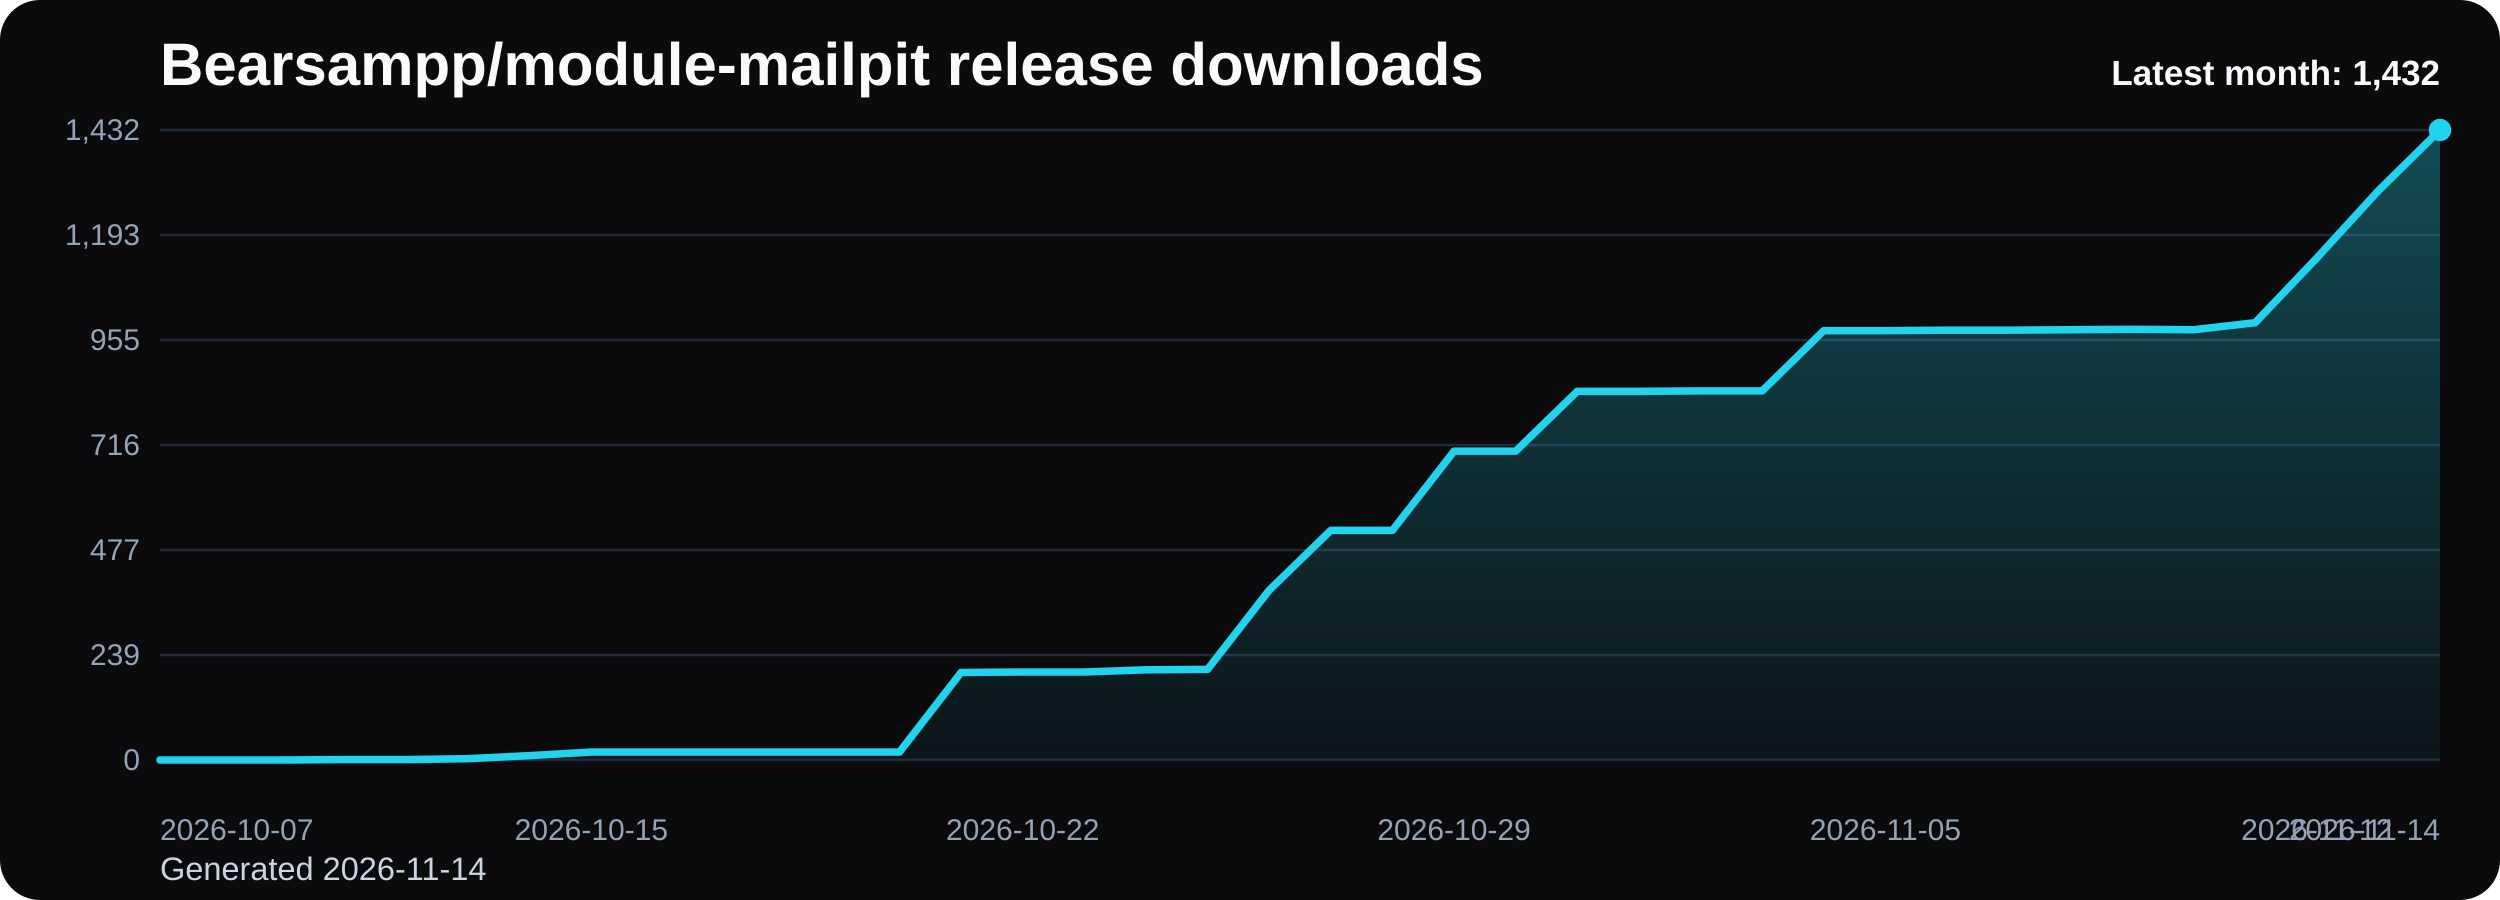
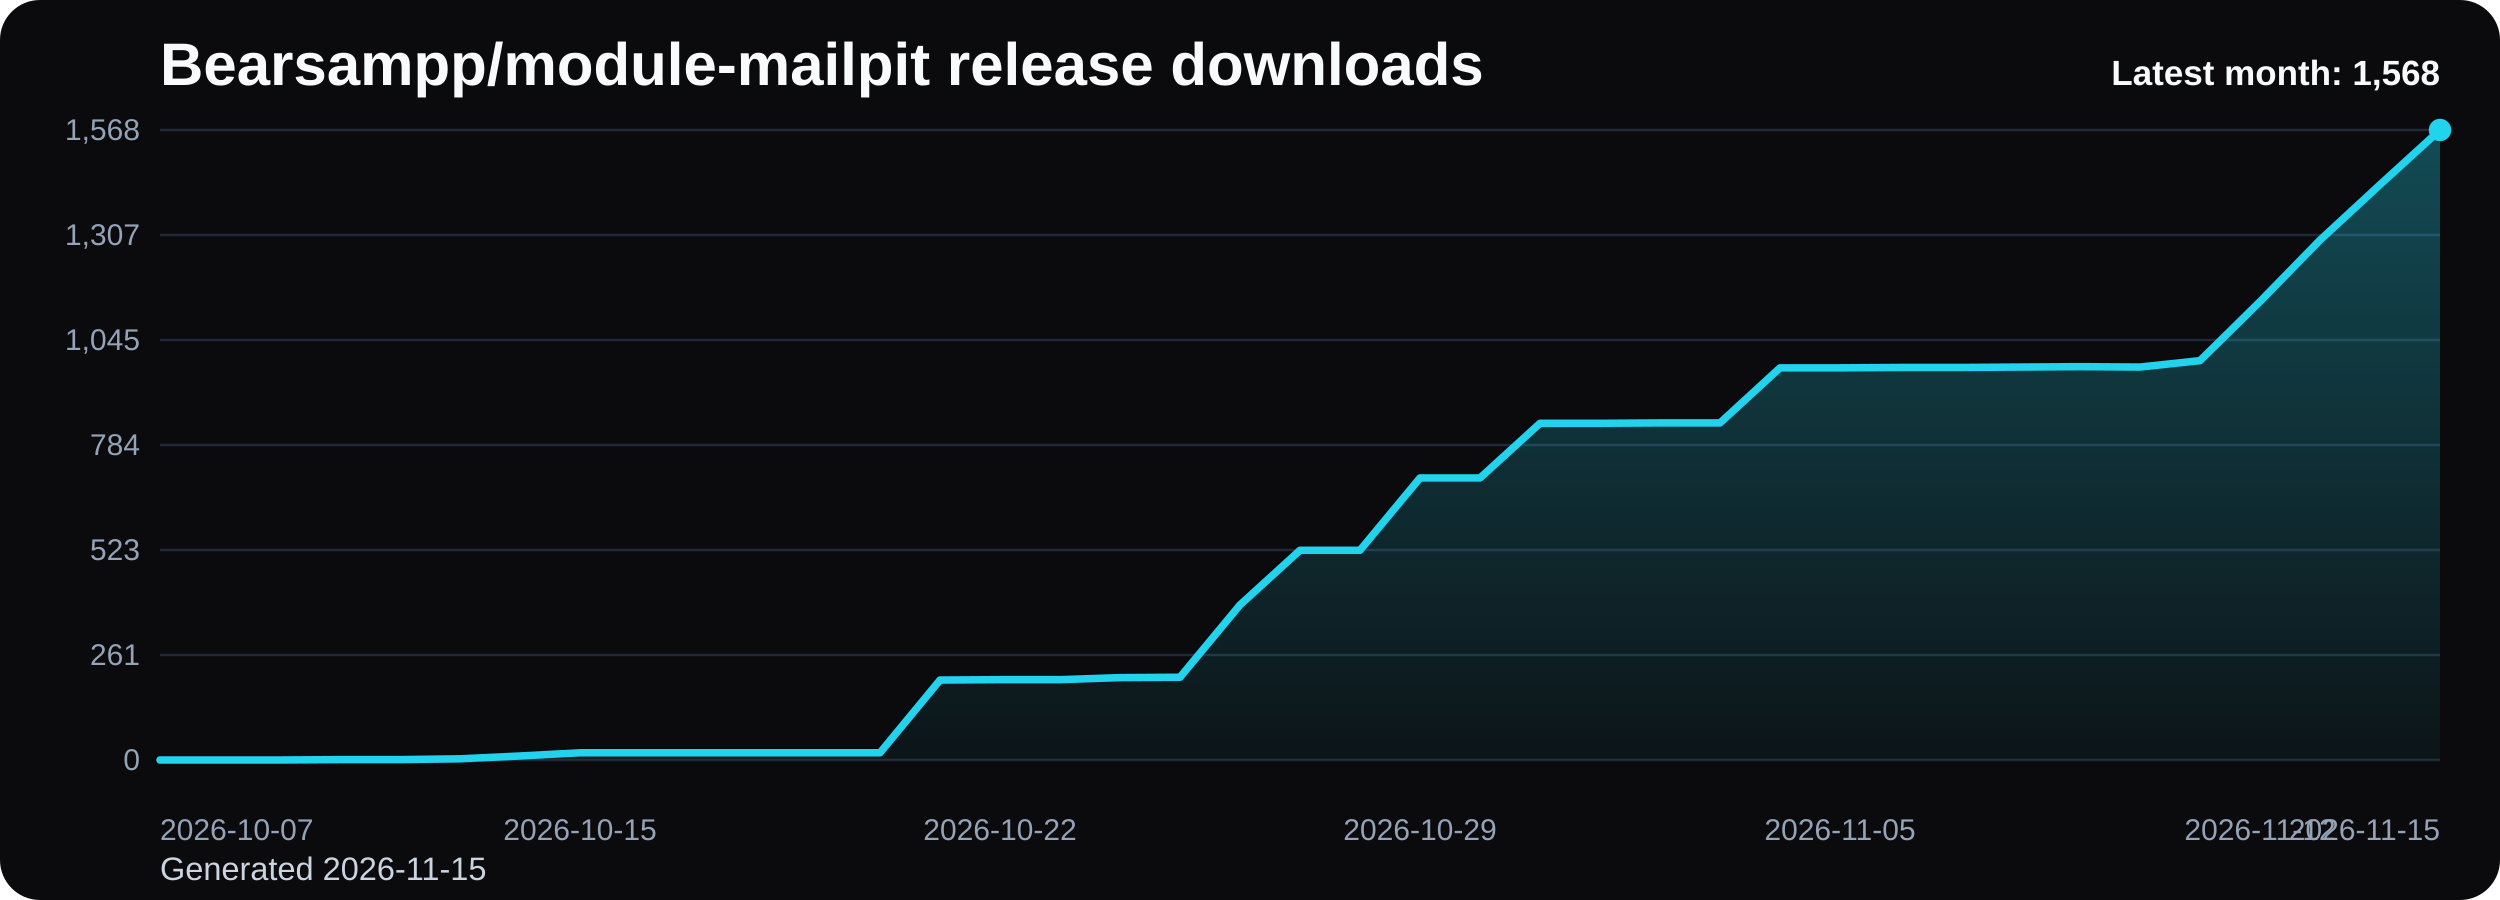
<svg xmlns="http://www.w3.org/2000/svg" viewBox="0 0 1000 360" role="img" aria-label="Bearsampp/module-mailpit release downloads chart">
  <defs>
    <linearGradient id="fill-monthly-black" x1="0" y1="0" x2="0" y2="1">
      <stop offset="0%" stop-color="#22d3ee" stop-opacity="0.32" />
      <stop offset="100%" stop-color="#22d3ee" stop-opacity="0.05" />
    </linearGradient>
    <style>
      .bg { fill: #0b0b0d; }
      .title { font: 700 24px Arial, sans-serif; fill: #f8fafc; }
      .sub { font: 400 13px Arial, sans-serif; fill: #cbd5e1; }
      .grid { stroke: #1f2937; stroke-width: 1; }
      .axis { font: 400 12px Arial, sans-serif; fill: #94a3b8; }
      .line { fill: none; stroke: #22d3ee; stroke-width: 3; stroke-linecap: round; stroke-linejoin: round; }
      .dot { fill: #22d3ee; }
      .value { font: 600 11px Arial, sans-serif; fill: #cbd5e1; }
      .latest { font: 700 14px Arial, sans-serif; fill: #f8fafc; }
    </style>
  </defs>
  <rect class="bg" x="0" y="0" width="1000" height="360" rx="16" />
  <text class="title" x="64" y="34">Bearsampp/module-mailpit release downloads</text>
-   <text class="sub" x="64" y="352">Generated 2026-11-14</text>
+   <text class="sub" x="64" y="352">Generated 2026-11-15</text>
  <line x1="64" y1="52.00" x2="976" y2="52.00" class="grid" />
-   <text x="56" y="56.00" text-anchor="end" class="axis">1,432</text>
+   <text x="56" y="56.00" text-anchor="end" class="axis">1,568</text>
  <line x1="64" y1="94.00" x2="976" y2="94.00" class="grid" />
-   <text x="56" y="98.00" text-anchor="end" class="axis">1,193</text>
+   <text x="56" y="98.00" text-anchor="end" class="axis">1,307</text>
  <line x1="64" y1="136.00" x2="976" y2="136.00" class="grid" />
-   <text x="56" y="140.00" text-anchor="end" class="axis">955</text>
+   <text x="56" y="140.00" text-anchor="end" class="axis">1,045</text>
  <line x1="64" y1="178.00" x2="976" y2="178.00" class="grid" />
-   <text x="56" y="182.00" text-anchor="end" class="axis">716</text>
+   <text x="56" y="182.00" text-anchor="end" class="axis">784</text>
  <line x1="64" y1="220.00" x2="976" y2="220.00" class="grid" />
-   <text x="56" y="224.00" text-anchor="end" class="axis">477</text>
+   <text x="56" y="224.00" text-anchor="end" class="axis">523</text>
  <line x1="64" y1="262.00" x2="976" y2="262.00" class="grid" />
-   <text x="56" y="266.00" text-anchor="end" class="axis">239</text>
+   <text x="56" y="266.00" text-anchor="end" class="axis">261</text>
  <line x1="64" y1="304.00" x2="976" y2="304.00" class="grid" />
  <text x="56" y="308.00" text-anchor="end" class="axis">0</text>
-   <path d="M 64.00 304 L 64.00 304.00 L 88.65 304.00 L 113.30 304.00 L 137.95 303.82 L 162.59 303.82 L 187.24 303.47 L 211.89 302.24 L 236.54 300.83 L 261.19 300.83 L 285.84 300.83 L 310.49 300.83 L 335.14 300.83 L 359.78 300.83 L 384.43 268.98 L 409.08 268.80 L 433.73 268.80 L 458.38 267.92 L 483.03 267.75 L 507.68 236.07 L 532.32 212.14 L 556.97 212.14 L 581.62 180.46 L 606.27 180.46 L 630.92 156.53 L 655.57 156.53 L 680.22 156.35 L 704.86 156.35 L 729.51 132.25 L 754.16 132.25 L 778.81 132.07 L 803.46 132.07 L 828.11 131.89 L 852.76 131.72 L 877.41 131.89 L 902.05 129.08 L 926.70 103.21 L 951.35 76.28 L 976.00 52.00 L 976.00 304 Z" fill="url(#fill-monthly-black)" />
-   <polyline class="line" points="64.00,304.00 88.65,304.00 113.30,304.00 137.95,303.82 162.59,303.82 187.24,303.47 211.89,302.24 236.54,300.83 261.19,300.83 285.84,300.83 310.49,300.83 335.14,300.83 359.78,300.83 384.43,268.98 409.08,268.80 433.73,268.80 458.38,267.92 483.03,267.75 507.68,236.07 532.32,212.14 556.97,212.14 581.62,180.46 606.27,180.46 630.92,156.53 655.57,156.53 680.22,156.35 704.86,156.35 729.51,132.25 754.16,132.25 778.81,132.07 803.46,132.07 828.11,131.89 852.76,131.72 877.41,131.89 902.05,129.08 926.70,103.21 951.35,76.28 976.00,52.00" />
+   <path d="M 64.00 304 L 64.00 304.00 L 88.00 304.00 L 112.00 304.00 L 136.00 303.84 L 160.00 303.84 L 184.00 303.52 L 208.00 302.39 L 232.00 301.11 L 256.00 301.11 L 280.00 301.11 L 304.00 301.11 L 328.00 301.11 L 352.00 301.11 L 376.00 272.02 L 400.00 271.86 L 424.00 271.86 L 448.00 271.05 L 472.00 270.89 L 496.00 241.96 L 520.00 220.11 L 544.00 220.11 L 568.00 191.18 L 592.00 191.18 L 616.00 169.32 L 640.00 169.32 L 664.00 169.16 L 688.00 169.16 L 712.00 147.14 L 736.00 147.14 L 760.00 146.98 L 784.00 146.98 L 808.00 146.82 L 832.00 146.66 L 856.00 146.82 L 880.00 144.25 L 904.00 120.63 L 928.00 96.04 L 952.00 73.86 L 976.00 52.00 L 976.00 304 Z" fill="url(#fill-monthly-black)" />
+   <polyline class="line" points="64.00,304.00 88.00,304.00 112.00,304.00 136.00,303.84 160.00,303.84 184.00,303.52 208.00,302.39 232.00,301.11 256.00,301.11 280.00,301.11 304.00,301.11 328.00,301.11 352.00,301.11 376.00,272.02 400.00,271.86 424.00,271.86 448.00,271.05 472.00,270.89 496.00,241.96 520.00,220.11 544.00,220.11 568.00,191.18 592.00,191.18 616.00,169.32 640.00,169.32 664.00,169.16 688.00,169.16 712.00,147.14 736.00,147.14 760.00,146.98 784.00,146.98 808.00,146.82 832.00,146.66 856.00,146.82 880.00,144.25 904.00,120.63 928.00,96.04 952.00,73.86 976.00,52.00" />
  <circle class="dot" cx="976.00" cy="52.00" r="4.5" />
  <text class="axis" x="64.00" y="336" text-anchor="start">2026-10-07</text>
-   <text class="axis" x="236.54" y="336" text-anchor="middle">2026-10-15</text>
-   <text class="axis" x="409.08" y="336" text-anchor="middle">2026-10-22</text>
-   <text class="axis" x="581.62" y="336" text-anchor="middle">2026-10-29</text>
-   <text class="axis" x="754.16" y="336" text-anchor="middle">2026-11-05</text>
-   <text class="axis" x="926.70" y="336" text-anchor="middle">2026-11-12</text>
-   <text class="axis" x="976.00" y="336" text-anchor="end">2026-11-14</text>
-   <text class="latest" x="976" y="34" text-anchor="end">Latest month: 1,432</text>
+   <text class="axis" x="232.00" y="336" text-anchor="middle">2026-10-15</text>
+   <text class="axis" x="400.00" y="336" text-anchor="middle">2026-10-22</text>
+   <text class="axis" x="568.00" y="336" text-anchor="middle">2026-10-29</text>
+   <text class="axis" x="736.00" y="336" text-anchor="middle">2026-11-05</text>
+   <text class="axis" x="904.00" y="336" text-anchor="middle">2026-11-12</text>
+   <text class="axis" x="976.00" y="336" text-anchor="end">2026-11-15</text>
+   <text class="latest" x="976" y="34" text-anchor="end">Latest month: 1,568</text>
</svg>
